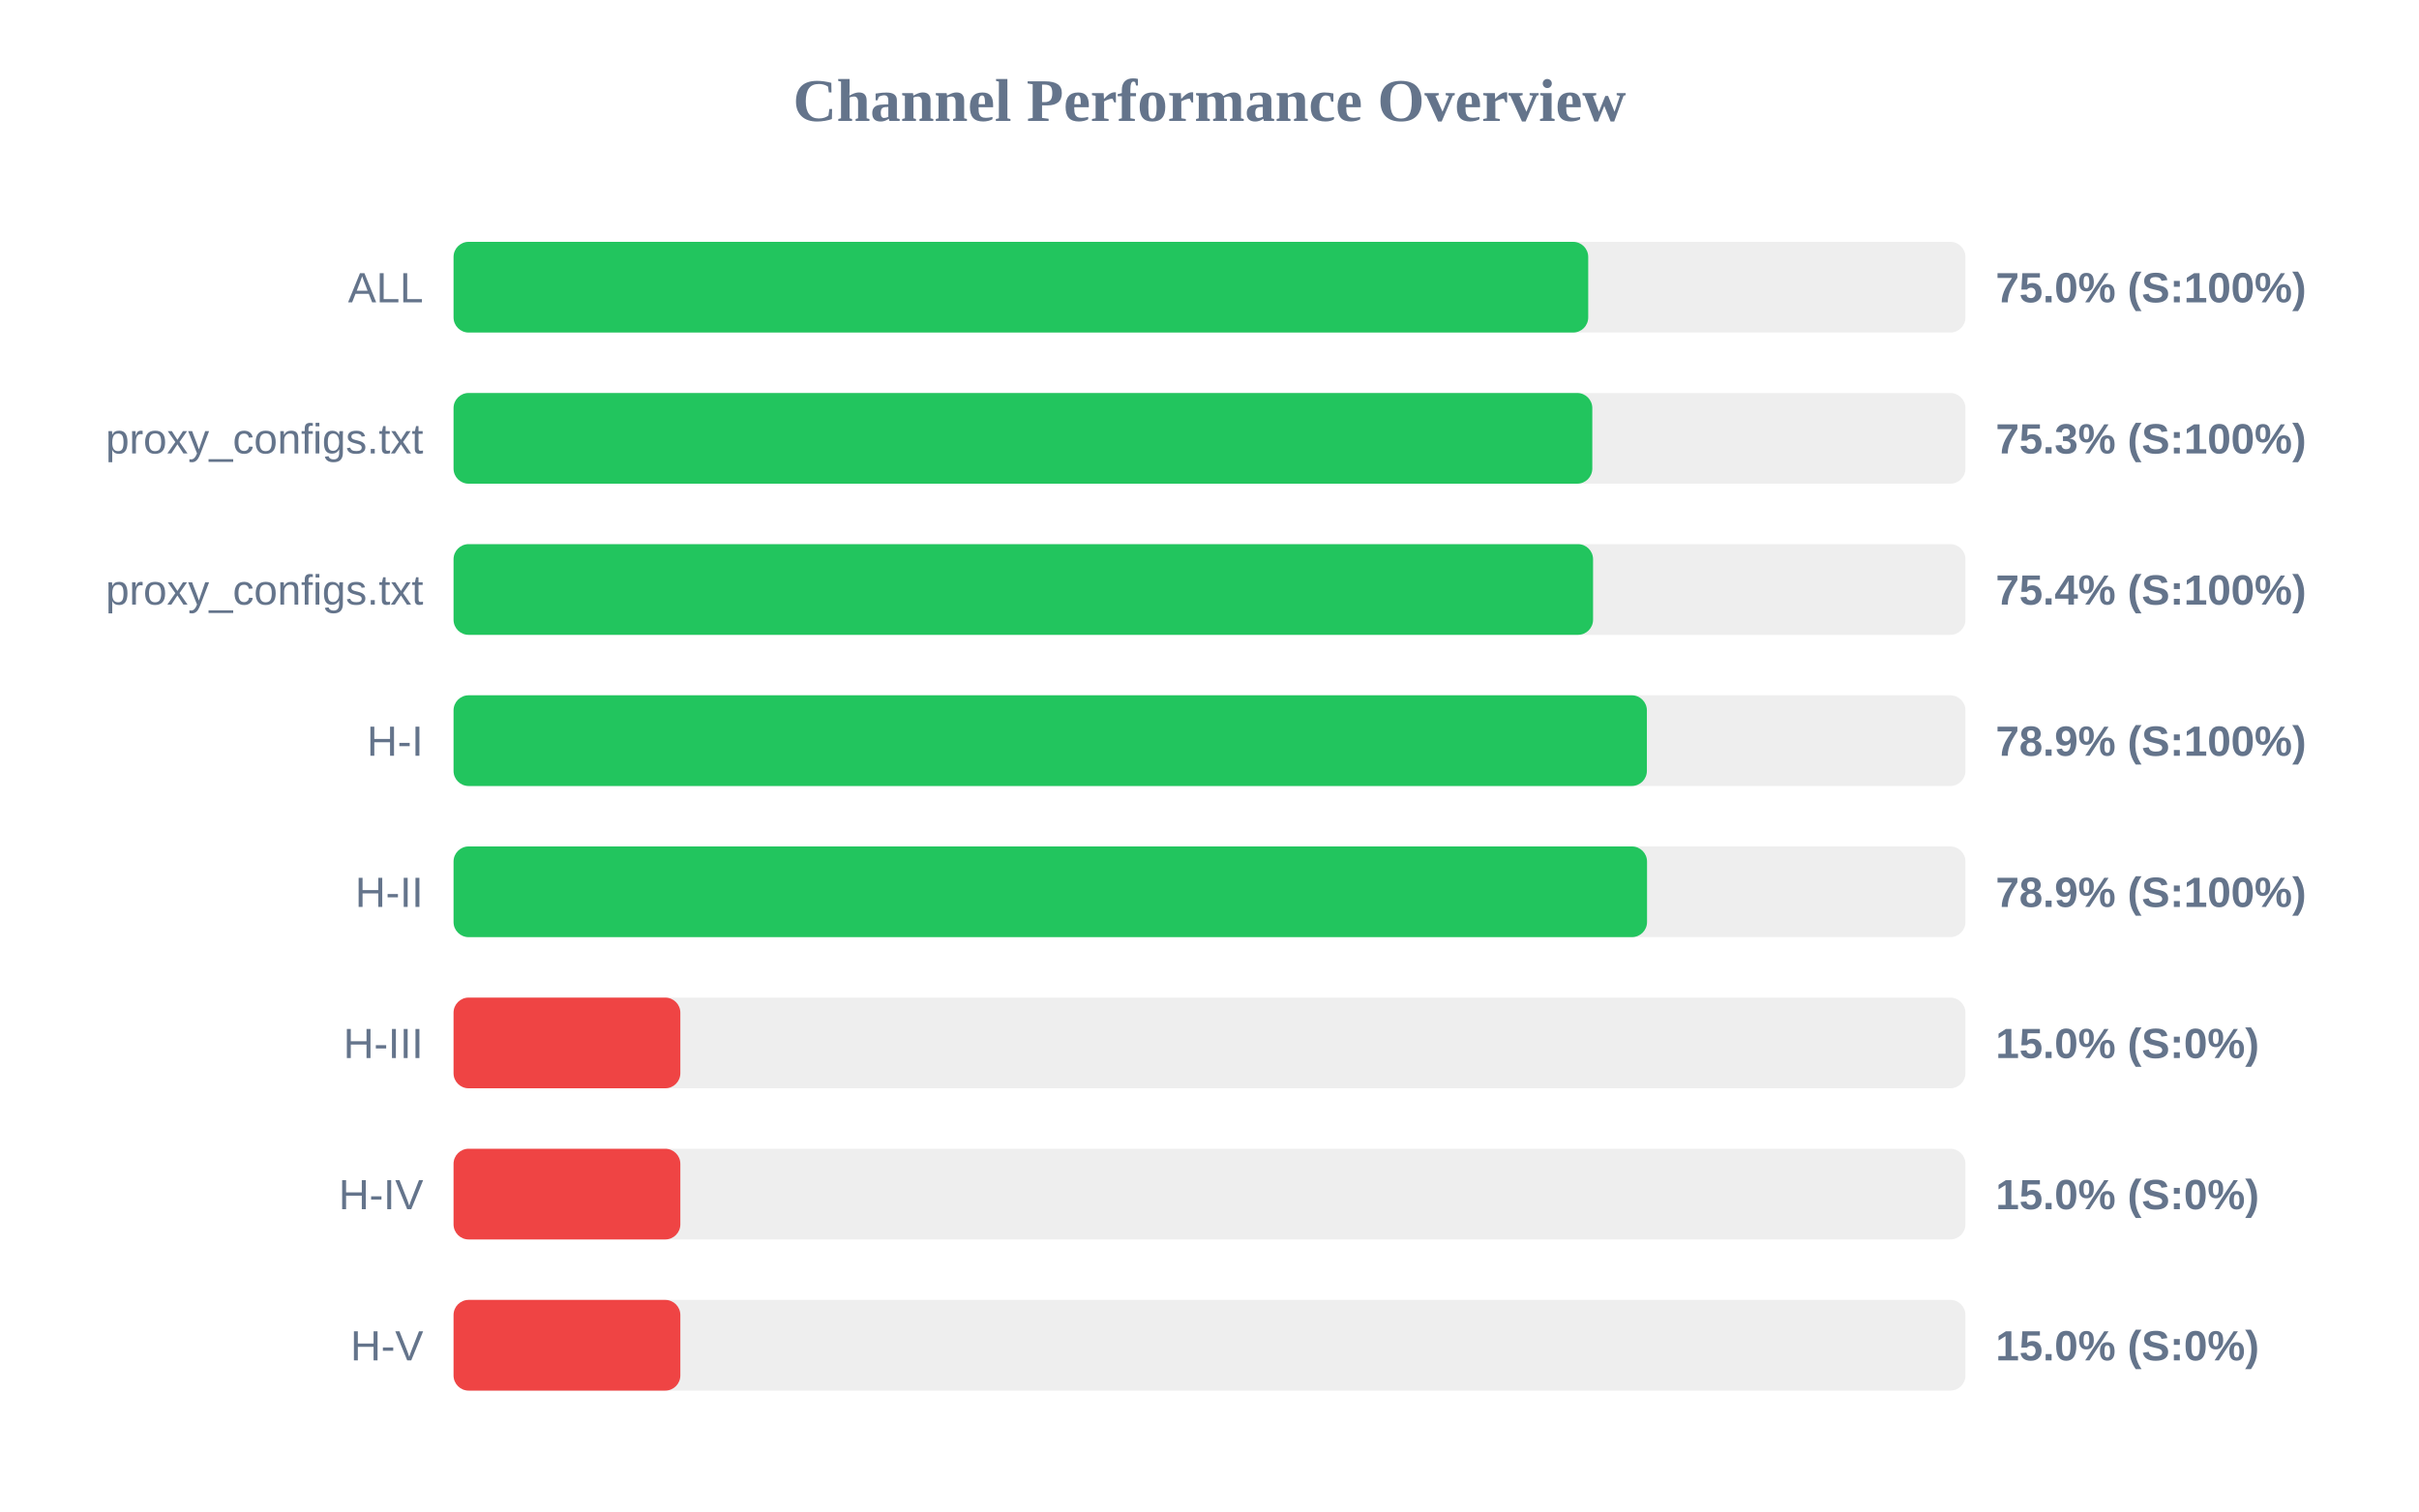
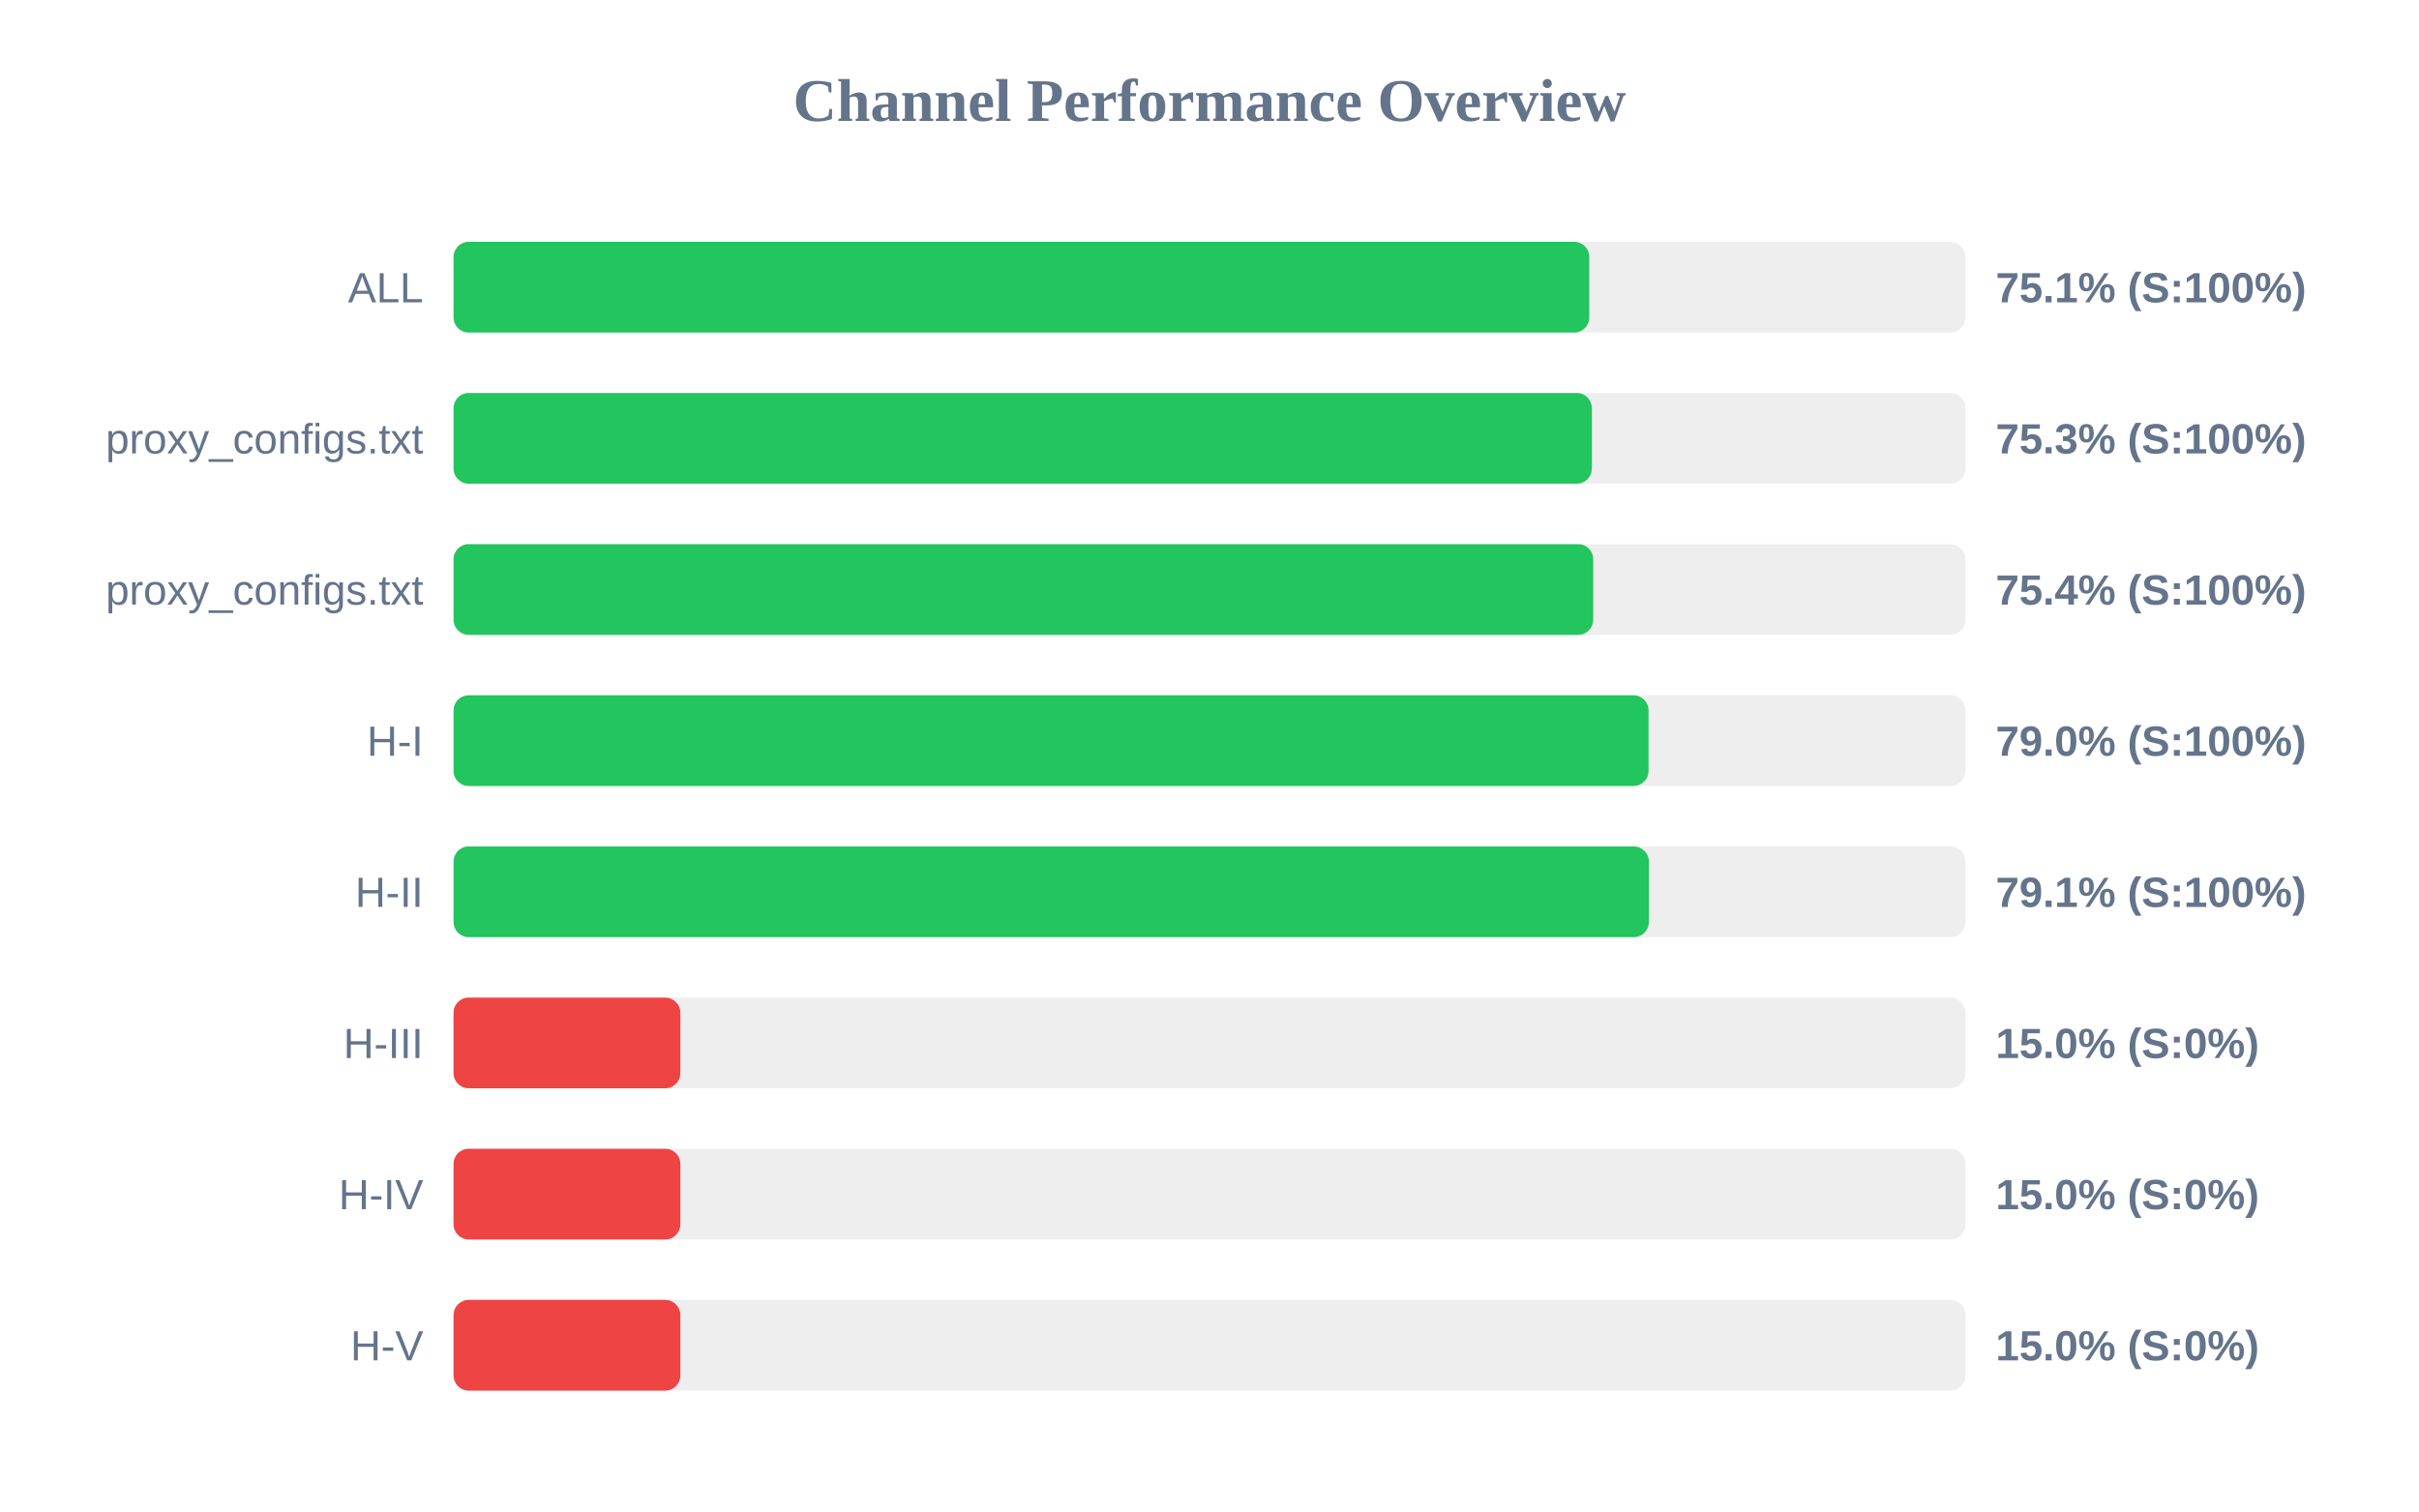
<svg xmlns="http://www.w3.org/2000/svg" width="800" height="500" version="1.1">
  <style>
        .row { font: 14px Arial; fill: #64748b; }
        .score { font: bold 14px Arial; fill: #64748b; }
    </style>
  <text x="400" y="40" text-anchor="middle" font-size="20px" font-weight="bold" fill="#64748b">Channel Performance Overview</text>
  <rect x="150" y="80" width="500" height="30" fill="#eee" rx="5" />
-   <rect x="150" y="80" width="375.25" height="30" fill="#22c55e" rx="5" />
+   <rect x="150" y="80" width="375.6" height="30" fill="#22c55e" rx="5" />
  <text x="140" y="100" text-anchor="end" class="row">ALL</text>
-   <text x="660" y="100" text-anchor="start" class="score">75.0% (S:100%)</text>
+   <text x="660" y="100" text-anchor="start" class="score">75.1% (S:100%)</text>
  <rect x="150" y="130" width="500" height="30" fill="#eee" rx="5" />
-   <rect x="150" y="130" width="376.6" height="30" fill="#22c55e" rx="5" />
+   <rect x="150" y="130" width="376.45" height="30" fill="#22c55e" rx="5" />
  <text x="140" y="150" text-anchor="end" class="row">proxy_configs.txt</text>
  <text x="660" y="150" text-anchor="start" class="score">75.3% (S:100%)</text>
  <rect x="150" y="180" width="500" height="30" fill="#eee" rx="5" />
-   <rect x="150" y="180" width="376.85" height="30" fill="#22c55e" rx="5" />
+   <rect x="150" y="180" width="376.9" height="30" fill="#22c55e" rx="5" />
  <text x="140" y="200" text-anchor="end" class="row">proxy_configs.txt</text>
  <text x="660" y="200" text-anchor="start" class="score">75.4% (S:100%)</text>
  <rect x="150" y="230" width="500" height="30" fill="#eee" rx="5" />
-   <rect x="150" y="230" width="394.65" height="30" fill="#22c55e" rx="5" />
+   <rect x="150" y="230" width="395.2" height="30" fill="#22c55e" rx="5" />
  <text x="140" y="250" text-anchor="end" class="row">H-I</text>
-   <text x="660" y="250" text-anchor="start" class="score">78.9% (S:100%)</text>
+   <text x="660" y="250" text-anchor="start" class="score">79.0% (S:100%)</text>
  <rect x="150" y="280" width="500" height="30" fill="#eee" rx="5" />
-   <rect x="150" y="280" width="394.7" height="30" fill="#22c55e" rx="5" />
+   <rect x="150" y="280" width="395.3" height="30" fill="#22c55e" rx="5" />
  <text x="140" y="300" text-anchor="end" class="row">H-II</text>
-   <text x="660" y="300" text-anchor="start" class="score">78.9% (S:100%)</text>
+   <text x="660" y="300" text-anchor="start" class="score">79.1% (S:100%)</text>
  <rect x="150" y="330" width="500" height="30" fill="#eee" rx="5" />
  <rect x="150" y="330" width="75.0" height="30" fill="#ef4444" rx="5" />
  <text x="140" y="350" text-anchor="end" class="row">H-III</text>
  <text x="660" y="350" text-anchor="start" class="score">15.0% (S:0%)</text>
  <rect x="150" y="380" width="500" height="30" fill="#eee" rx="5" />
  <rect x="150" y="380" width="75.0" height="30" fill="#ef4444" rx="5" />
  <text x="140" y="400" text-anchor="end" class="row">H-IV</text>
  <text x="660" y="400" text-anchor="start" class="score">15.0% (S:0%)</text>
  <rect x="150" y="430" width="500" height="30" fill="#eee" rx="5" />
  <rect x="150" y="430" width="75.0" height="30" fill="#ef4444" rx="5" />
  <text x="140" y="450" text-anchor="end" class="row">H-V</text>
  <text x="660" y="450" text-anchor="start" class="score">15.0% (S:0%)</text>
</svg>
